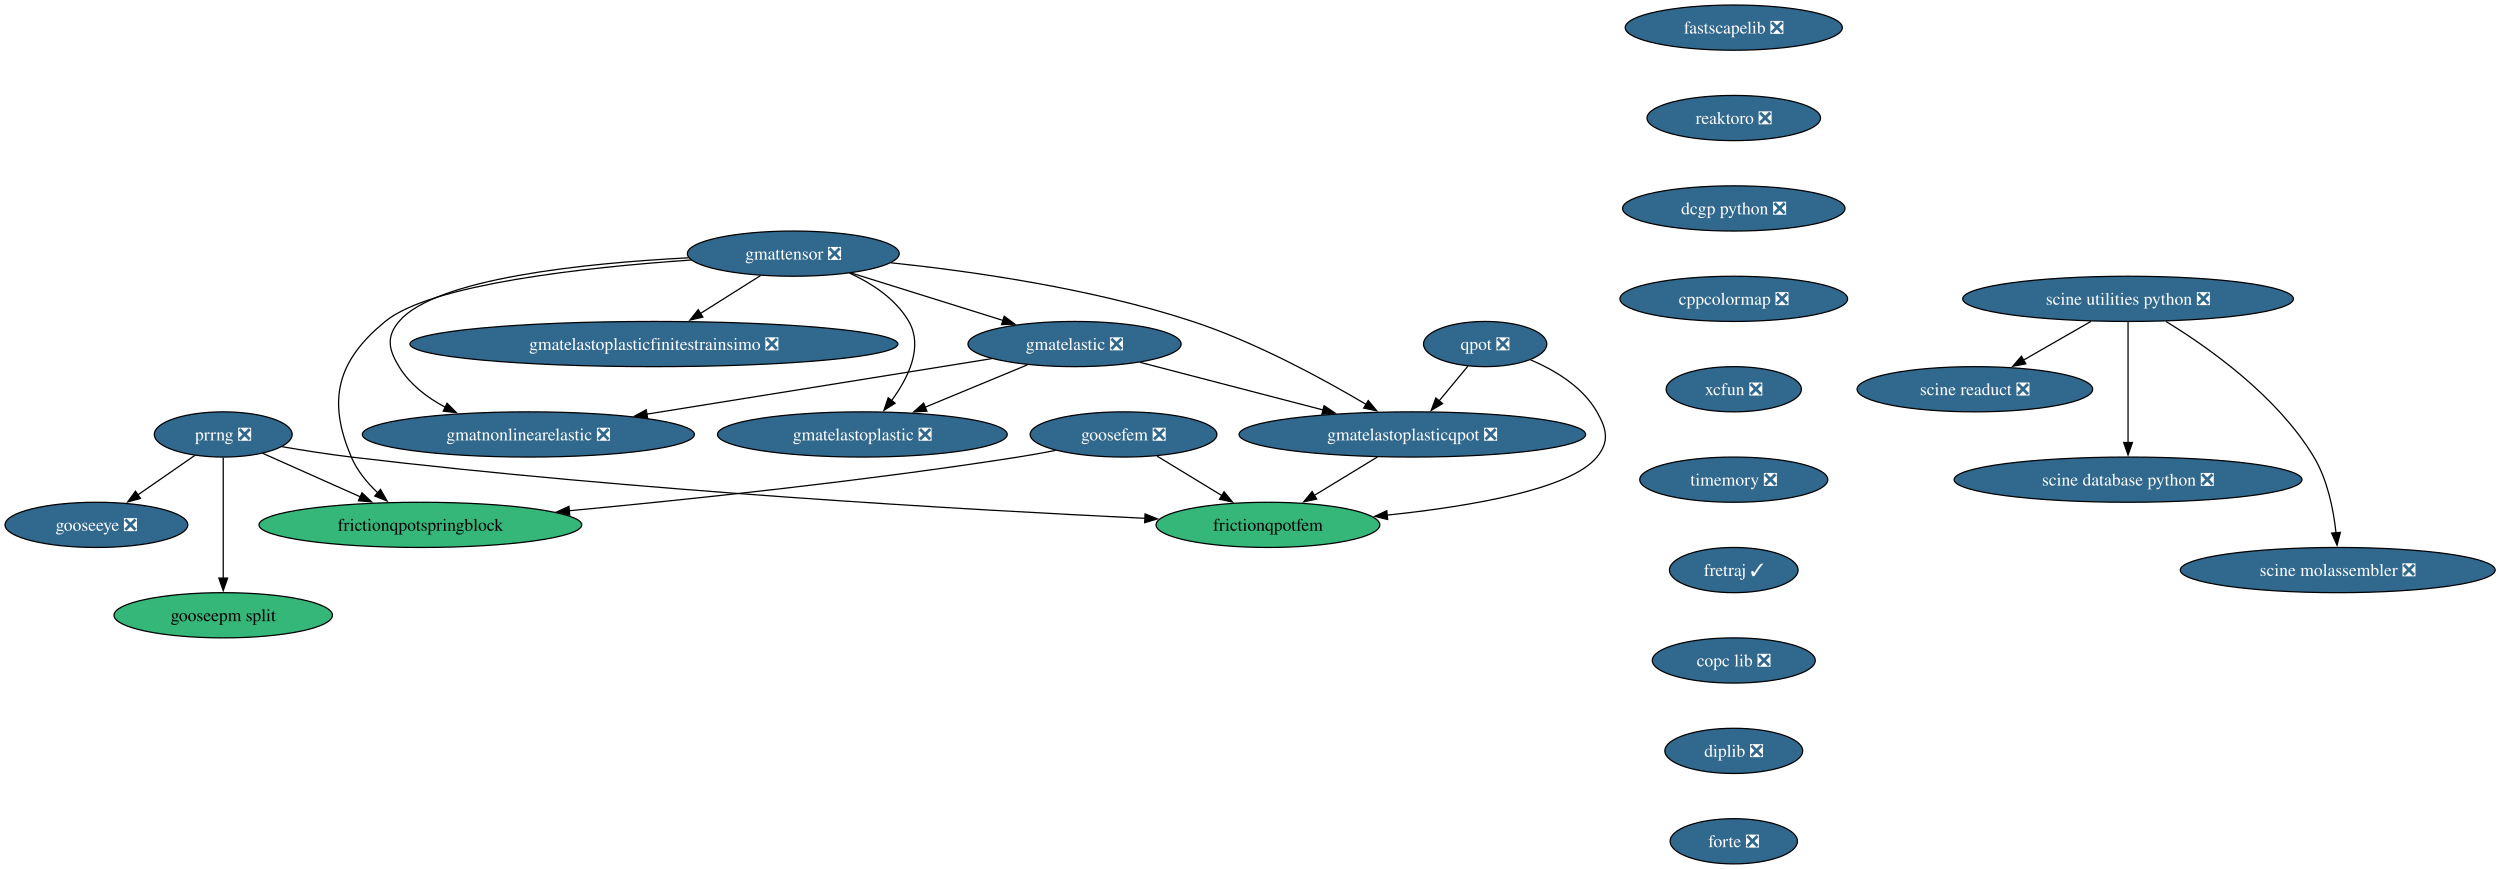
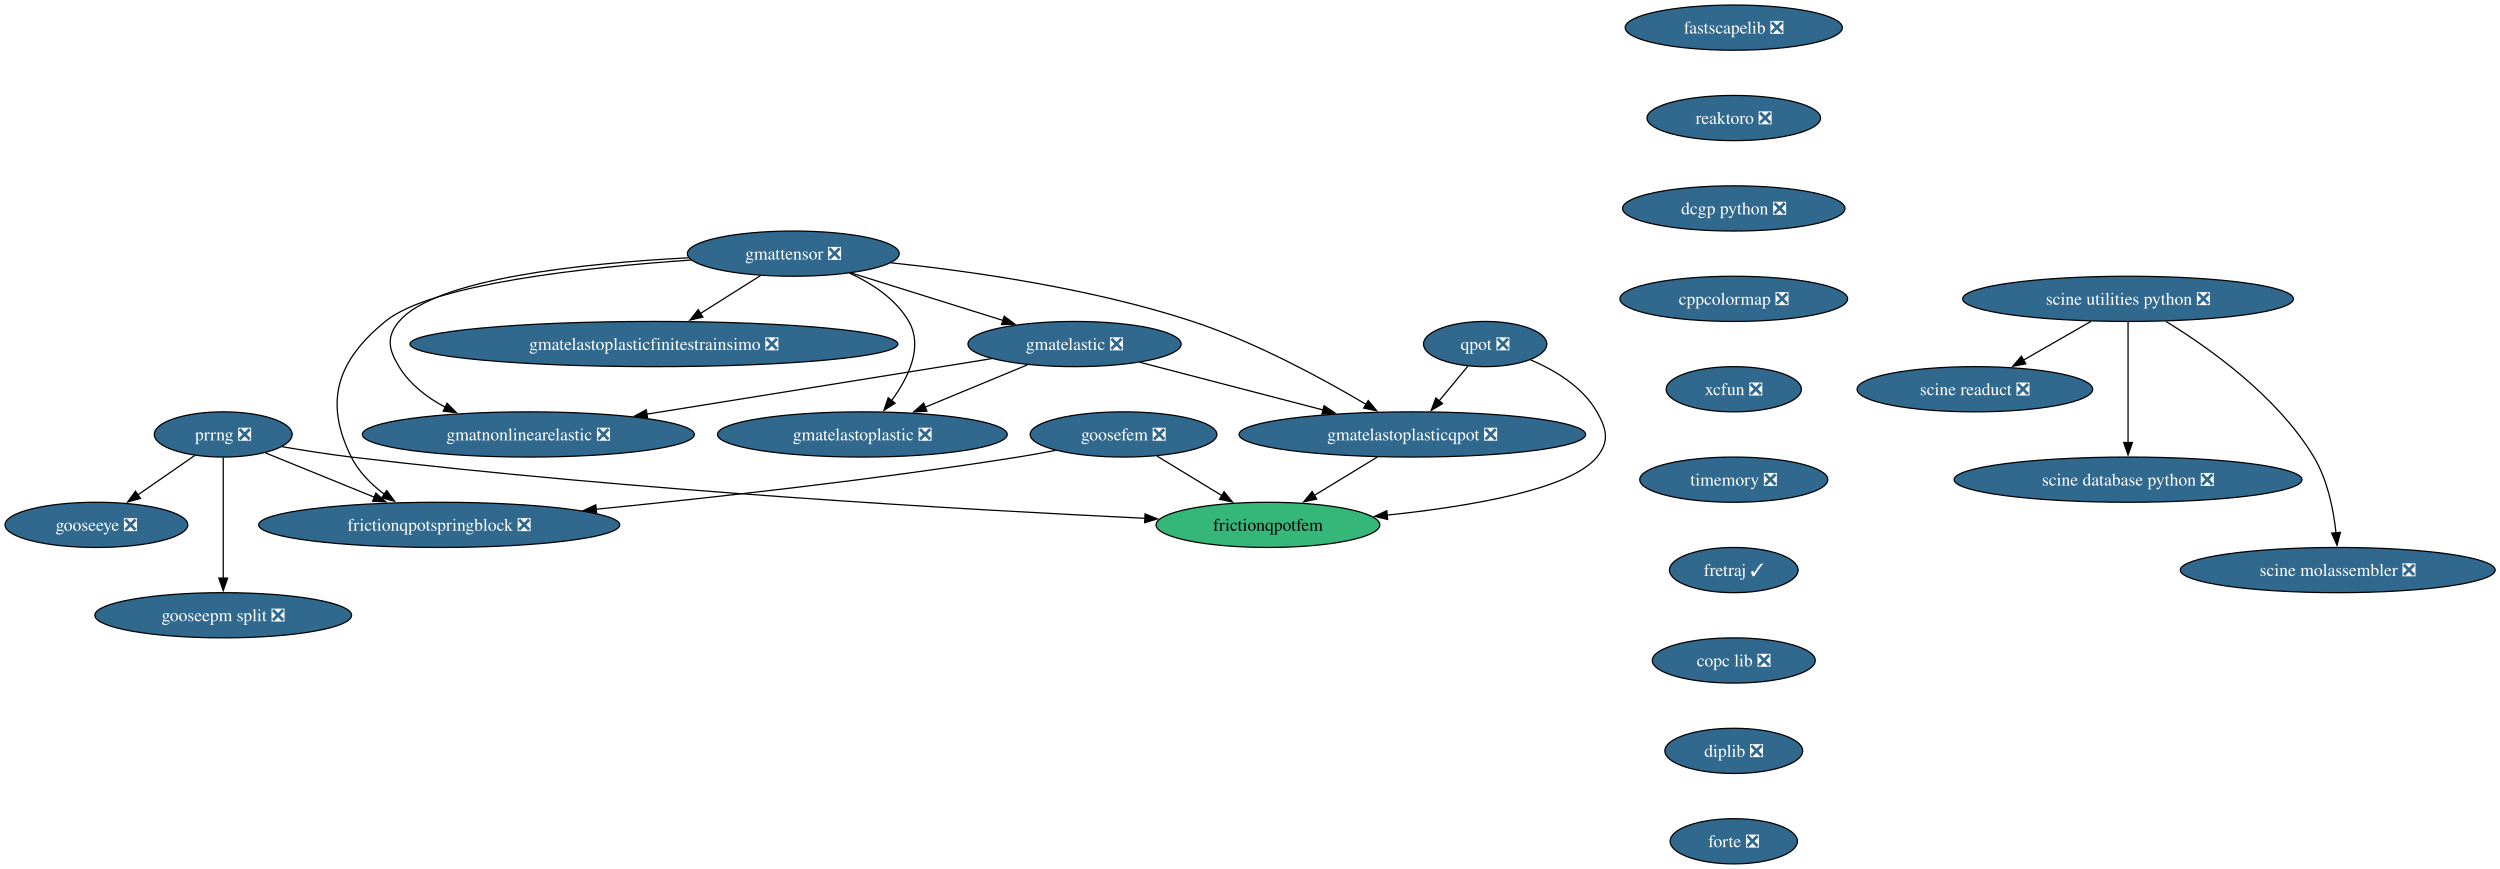
<svg xmlns="http://www.w3.org/2000/svg" xmlns:xlink="http://www.w3.org/1999/xlink" width="1991pt" height="692pt" viewBox="0.00 0.00 1991.00 692.00">
  <g id="graph0" class="graph" transform="scale(1 1) rotate(0) translate(4 688)">
    <polygon fill="white" stroke="none" points="-4,4 -4,-688 1987.17,-688 1987.17,4 -4,4" />
    <g id="node1" class="node">
      <g id="a_node1">
        <a xlink:href="https://github.com/conda-forge/fastscapelib-feedstock/pull/22" xlink:title="fastscapelib ❎">
          <ellipse fill="#31688e" stroke="black" cx="1376.78" cy="-666" rx="86.46" ry="18" />
          <text xml:space="preserve" text-anchor="middle" x="1376.78" y="-661.33" font-family="Times,serif" font-size="14.00" fill="white">fastscapelib ❎</text>
        </a>
      </g>
    </g>
    <g id="node2" class="node">
      <g id="a_node2">
        <a xlink:href="https://github.com/conda-forge/reaktoro-feedstock/pull/125" xlink:title="reaktoro ❎">
          <ellipse fill="#31688e" stroke="black" cx="1376.78" cy="-594" rx="69.1" ry="18" />
          <text xml:space="preserve" text-anchor="middle" x="1376.78" y="-589.33" font-family="Times,serif" font-size="14.00" fill="white">reaktoro ❎</text>
        </a>
      </g>
    </g>
    <g id="node3" class="node">
      <g id="a_node3">
        <a xlink:href="https://github.com/conda-forge/dcgp-python-feedstock/pull/29" xlink:title="dcgp python ❎">
          <ellipse fill="#31688e" stroke="black" cx="1376.78" cy="-522" rx="88.56" ry="18" />
          <text xml:space="preserve" text-anchor="middle" x="1376.78" y="-517.33" font-family="Times,serif" font-size="14.00" fill="white">dcgp python ❎</text>
        </a>
      </g>
    </g>
    <g id="node4" class="node">
      <g id="a_node4">
        <a xlink:href="https://github.com/conda-forge/cppcolormap-feedstock/pull/35" xlink:title="cppcolormap ❎">
          <ellipse fill="#31688e" stroke="black" cx="1376.78" cy="-450" rx="90.67" ry="18" />
          <text xml:space="preserve" text-anchor="middle" x="1376.78" y="-445.32" font-family="Times,serif" font-size="14.00" fill="white">cppcolormap ❎</text>
        </a>
      </g>
    </g>
    <g id="node5" class="node">
      <g id="a_node5">
        <a xlink:href="https://github.com/conda-forge/xcfun-feedstock/pull/20" xlink:title="xcfun ❎">
          <ellipse fill="#31688e" stroke="black" cx="1376.78" cy="-378" rx="53.84" ry="18" />
          <text xml:space="preserve" text-anchor="middle" x="1376.78" y="-373.32" font-family="Times,serif" font-size="14.00" fill="white">xcfun ❎</text>
        </a>
      </g>
    </g>
    <g id="node16" class="node">
      <g id="a_node16">
        <a xlink:href="https://github.com/conda-forge/timemory-feedstock/pull/22" xlink:title="timemory ❎">
          <ellipse fill="#31688e" stroke="black" cx="1376.78" cy="-306" rx="74.88" ry="18" />
          <text xml:space="preserve" text-anchor="middle" x="1376.78" y="-301.32" font-family="Times,serif" font-size="14.00" fill="white">timemory ❎</text>
        </a>
      </g>
    </g>
    <g id="node6" class="node">
      <g id="a_node6">
        <a xlink:href="https://github.com/conda-forge/gooseeye-feedstock/pull/33" xlink:title="gooseeye ❎">
          <ellipse fill="#31688e" stroke="black" cx="72.78" cy="-270" rx="72.78" ry="18" />
          <text xml:space="preserve" text-anchor="middle" x="72.78" y="-265.32" font-family="Times,serif" font-size="14.00" fill="white">gooseeye ❎</text>
        </a>
      </g>
    </g>
    <g id="node7" class="node">
      <g id="a_node7">
        <a xlink:href="https://github.com/conda-forge/gmatelastoplastic-feedstock/pull/12" xlink:title="gmatelastoplastic ❎">
          <ellipse fill="#31688e" stroke="black" cx="682.78" cy="-342" rx="115.39" ry="18" />
          <text xml:space="preserve" text-anchor="middle" x="682.78" y="-337.32" font-family="Times,serif" font-size="14.00" fill="white">gmatelastoplastic ❎</text>
        </a>
      </g>
    </g>
    <g id="node8" class="node">
      <g id="a_node8">
        <a xlink:href="https://github.com/conda-forge/gmatelastoplasticqpot-feedstock/pull/62" xlink:title="gmatelastoplasticqpot ❎">
          <ellipse fill="#31688e" stroke="black" cx="1120.78" cy="-342" rx="138.02" ry="18" />
          <text xml:space="preserve" text-anchor="middle" x="1120.78" y="-337.32" font-family="Times,serif" font-size="14.00" fill="white">gmatelastoplasticqpot ❎</text>
        </a>
      </g>
    </g>
    <g id="node9" class="node">
      <g id="a_node9">
        <a xlink:href="https://github.com/conda-forge/frictionqpotfem-feedstock" xlink:title="frictionqpotfem">
          <ellipse fill="#35b779" stroke="black" cx="1005.78" cy="-270" rx="89.09" ry="18" />
          <text xml:space="preserve" text-anchor="middle" x="1005.78" y="-265.32" font-family="Times,serif" font-size="14.00">frictionqpotfem</text>
        </a>
      </g>
    </g>
    <g id="edge5" class="edge">
      <path fill="none" stroke="black" d="M1092.94,-324.05C1077.86,-314.87 1059.02,-303.41 1042.73,-293.49" />
      <polygon fill="black" stroke="black" points="1044.62,-290.54 1034.26,-288.33 1040.98,-296.52 1044.62,-290.54" />
    </g>
    <g id="node10" class="node">
      <g id="a_node10">
        <a xlink:href="https://github.com/conda-forge/gmatelastoplasticfinitestrainsimo-feedstock/pull/20" xlink:title="gmatelastoplasticfinitestrainsimo ❎">
          <ellipse fill="#31688e" stroke="black" cx="516.78" cy="-414" rx="194.31" ry="18" />
          <text xml:space="preserve" text-anchor="middle" x="516.78" y="-409.32" font-family="Times,serif" font-size="14.00" fill="white">gmatelastoplasticfinitestrainsimo ❎</text>
        </a>
      </g>
    </g>
    <g id="node11" class="node">
      <g id="a_node11">
        <a xlink:href="https://github.com/conda-forge/gmatnonlinearelastic-feedstock/pull/12" xlink:title="gmatnonlinearelastic ❎">
          <ellipse fill="#31688e" stroke="black" cx="416.78" cy="-342" rx="132.23" ry="18" />
          <text xml:space="preserve" text-anchor="middle" x="416.78" y="-337.32" font-family="Times,serif" font-size="14.00" fill="white">gmatnonlinearelastic ❎</text>
        </a>
      </g>
    </g>
    <g id="node12" class="node">
      <g id="a_node12">
        <a xlink:href="https://github.com/conda-forge/gmatelastic-feedstock/pull/28" xlink:title="gmatelastic ❎">
          <ellipse fill="#31688e" stroke="black" cx="851.78" cy="-414" rx="84.88" ry="18" />
          <text xml:space="preserve" text-anchor="middle" x="851.78" y="-409.32" font-family="Times,serif" font-size="14.00" fill="white">gmatelastic ❎</text>
        </a>
      </g>
    </g>
    <g id="edge6" class="edge">
      <path fill="none" stroke="black" d="M814.27,-397.46C790.26,-387.52 758.81,-374.49 732.7,-363.68" />
      <polygon fill="black" stroke="black" points="734.21,-360.52 723.64,-359.92 731.54,-366.98 734.21,-360.52" />
    </g>
    <g id="edge7" class="edge">
      <path fill="none" stroke="black" d="M903.96,-399.42C945.46,-388.62 1003.95,-373.4 1049.72,-361.49" />
      <polygon fill="black" stroke="black" points="1050.5,-364.9 1059.3,-359 1048.74,-358.13 1050.5,-364.9" />
    </g>
    <g id="edge8" class="edge">
      <path fill="none" stroke="black" d="M785.71,-402.37C712.54,-390.59 593.98,-371.52 511.07,-358.17" />
      <polygon fill="black" stroke="black" points="511.79,-354.75 501.37,-356.61 510.68,-361.66 511.79,-354.75" />
    </g>
    <g id="node13" class="node">
      <g id="a_node13">
        <a xlink:href="https://github.com/conda-forge/goosefem-feedstock/pull/66" xlink:title="goosefem ❎">
          <ellipse fill="#31688e" stroke="black" cx="890.78" cy="-342" rx="74.36" ry="18" />
          <text xml:space="preserve" text-anchor="middle" x="890.78" y="-337.32" font-family="Times,serif" font-size="14.00" fill="white">goosefem ❎</text>
        </a>
      </g>
    </g>
    <g id="edge9" class="edge">
      <path fill="none" stroke="black" d="M917.45,-324.76C932.87,-315.38 952.49,-303.44 969.32,-293.19" />
      <polygon fill="black" stroke="black" points="970.84,-296.37 977.56,-288.18 967.2,-290.39 970.84,-296.37" />
    </g>
    <g id="node14" class="node">
      <g id="a_node14">
-         <a xlink:href="https://github.com/conda-forge/frictionqpotspringblock-feedstock" xlink:title="frictionqpotspringblock">
-           <ellipse fill="#35b779" stroke="black" cx="330.78" cy="-270" rx="128.55" ry="18" />
-           <text xml:space="preserve" text-anchor="middle" x="330.78" y="-265.32" font-family="Times,serif" font-size="14.00">frictionqpotspringblock</text>
+         <a xlink:href="https://github.com/conda-forge/frictionqpotspringblock-feedstock/pull/65" xlink:title="frictionqpotspringblock ❎">
+           <ellipse fill="#31688e" stroke="black" cx="345.78" cy="-270" rx="143.8" ry="18" />
+           <text xml:space="preserve" text-anchor="middle" x="345.78" y="-265.32" font-family="Times,serif" font-size="14.00" fill="white">frictionqpotspringblock ❎</text>
        </a>
      </g>
    </g>
    <g id="edge10" class="edge">
-       <path fill="none" stroke="black" d="M836.68,-329.32C826.76,-327.38 816.48,-325.52 806.78,-324 685.48,-305.01 545.76,-290.3 449.21,-281.24" />
-       <polygon fill="black" stroke="black" points="449.74,-277.77 439.46,-280.33 449.09,-284.74 449.74,-277.77" />
+       <path fill="none" stroke="black" d="M836.68,-329.35C826.76,-327.41 816.48,-325.54 806.78,-324 693.54,-306.07 563.73,-291.69 470.78,-282.46" />
+       <polygon fill="black" stroke="black" points="471.14,-278.98 460.85,-281.48 470.46,-285.95 471.14,-278.98" />
    </g>
    <g id="node15" class="node">
      <g id="a_node15">
        <a xlink:href="https://github.com/conda-forge/qpot-feedstock/pull/58" xlink:title="qpot ❎">
          <ellipse fill="#31688e" stroke="black" cx="1178.78" cy="-414" rx="49.1" ry="18" />
          <text xml:space="preserve" text-anchor="middle" x="1178.78" y="-409.32" font-family="Times,serif" font-size="14.00" fill="white">qpot ❎</text>
        </a>
      </g>
    </g>
    <g id="edge11" class="edge">
      <path fill="none" stroke="black" d="M1165.03,-396.41C1158.2,-388.16 1149.79,-378.01 1142.14,-368.78" />
      <polygon fill="black" stroke="black" points="1144.87,-366.59 1135.79,-361.12 1139.48,-371.05 1144.87,-366.59" />
    </g>
    <g id="edge12" class="edge">
      <path fill="none" stroke="black" d="M1214.75,-401.51C1234.15,-393.26 1256.4,-380.01 1267.78,-360 1275.68,-346.09 1277.91,-336.38 1267.78,-324 1246.67,-298.19 1166.72,-284.66 1100.63,-277.75" />
      <polygon fill="black" stroke="black" points="1101.12,-274.28 1090.82,-276.77 1100.42,-281.25 1101.12,-274.28" />
    </g>
    <g id="node20" class="node">
      <g id="a_node20">
        <a xlink:href="https://github.com/conda-forge/fretraj-feedstock/pull/12" xlink:title="fretraj ✓">
          <ellipse fill="#31688e" stroke="black" cx="1376.78" cy="-234" rx="51.21" ry="18" />
          <text xml:space="preserve" text-anchor="middle" x="1376.78" y="-229.32" font-family="Times,serif" font-size="14.00" fill="white">fretraj ✓</text>
        </a>
      </g>
    </g>
    <g id="node17" class="node">
      <g id="a_node17">
        <a xlink:href="https://github.com/conda-forge/gmattensor-feedstock/pull/42" xlink:title="gmattensor ❎">
          <ellipse fill="#31688e" stroke="black" cx="627.78" cy="-486" rx="84.35" ry="18" />
          <text xml:space="preserve" text-anchor="middle" x="627.78" y="-481.32" font-family="Times,serif" font-size="14.00" fill="white">gmattensor ❎</text>
        </a>
      </g>
    </g>
    <g id="edge14" class="edge">
      <path fill="none" stroke="black" d="M672.55,-470.52C690.55,-462.25 709.45,-449.87 719.78,-432 731.47,-411.77 719.4,-387.12 706,-368.9" />
      <polygon fill="black" stroke="black" points="708.88,-366.89 699.94,-361.2 703.38,-371.22 708.88,-366.89" />
    </g>
    <g id="edge15" class="edge">
      <path fill="none" stroke="black" d="M705.5,-478.72C770.88,-471.88 866.16,-458.19 945.78,-432 996.02,-415.47 1049.66,-386.28 1084.11,-365.85" />
      <polygon fill="black" stroke="black" points="1085.66,-369 1092.43,-360.85 1082.06,-363 1085.66,-369" />
    </g>
    <g id="edge16" class="edge">
      <path fill="none" stroke="black" d="M601.75,-468.59C587.43,-459.55 569.41,-448.19 553.65,-438.25" />
      <polygon fill="black" stroke="black" points="555.79,-435.47 545.47,-433.09 552.06,-441.39 555.79,-435.47" />
    </g>
    <g id="edge17" class="edge">
      <path fill="none" stroke="black" d="M544.32,-482.68C461.48,-478.41 342.78,-466.3 313.78,-432 303.45,-419.78 305.45,-409.66 313.78,-396 322.37,-381.91 336.04,-371.41 350.65,-363.64" />
      <polygon fill="black" stroke="black" points="352.03,-366.86 359.5,-359.35 348.97,-360.56 352.03,-366.86" />
    </g>
    <g id="edge18" class="edge">
      <path fill="none" stroke="black" d="M673.92,-470.58C709.01,-459.62 757.47,-444.47 794.94,-432.76" />
      <polygon fill="black" stroke="black" points="795.75,-436.18 804.25,-429.85 793.66,-429.49 795.75,-436.18" />
    </g>
    <g id="edge19" class="edge">
-       <path fill="none" stroke="black" d="M546.45,-480.93C462.59,-475.16 339.08,-461.77 302.78,-432 264.52,-400.63 256.42,-369.53 275.78,-324 280.37,-313.2 288.36,-303.53 296.85,-295.51" />
-       <polygon fill="black" stroke="black" points="299.03,-298.25 304.26,-289.04 294.42,-292.98 299.03,-298.25" />
+       <path fill="none" stroke="black" d="M546.45,-480.93C462.59,-475.16 339.08,-461.77 302.78,-432 264.52,-400.63 253.75,-368.3 275.78,-324 281.66,-312.18 291.57,-302.29 302.12,-294.37" />
+       <polygon fill="black" stroke="black" points="303.97,-297.35 310.22,-288.79 300,-291.58 303.97,-297.35" />
    </g>
    <g id="node18" class="node">
      <g id="a_node18">
        <a xlink:href="https://github.com/conda-forge/prrng-feedstock/pull/67" xlink:title="prrng ❎">
          <ellipse fill="#31688e" stroke="black" cx="173.78" cy="-342" rx="54.89" ry="18" />
          <text xml:space="preserve" text-anchor="middle" x="173.78" y="-337.32" font-family="Times,serif" font-size="14.00" fill="white">prrng ❎</text>
        </a>
      </g>
    </g>
    <g id="edge20" class="edge">
      <path fill="none" stroke="black" d="M151.11,-325.29C137.75,-316.03 120.62,-304.15 105.78,-293.87" />
      <polygon fill="black" stroke="black" points="107.88,-291.07 97.67,-288.25 103.89,-296.82 107.88,-291.07" />
    </g>
    <g id="edge21" class="edge">
      <path fill="none" stroke="black" d="M220.62,-332.26C237.9,-329.28 257.69,-326.16 275.78,-324 501.36,-297.07 767.9,-281.91 908.17,-275.21" />
      <polygon fill="black" stroke="black" points="907.95,-278.72 917.77,-274.75 907.62,-271.73 907.95,-278.72" />
    </g>
    <g id="edge22" class="edge">
-       <path fill="none" stroke="black" d="M205.17,-327C227.41,-317.09 257.65,-303.61 282.89,-292.35" />
-       <polygon fill="black" stroke="black" points="284.27,-295.57 291.97,-288.3 281.42,-289.18 284.27,-295.57" />
+       <path fill="none" stroke="black" d="M207.35,-327.34C232.06,-317.28 266.1,-303.43 294.24,-291.97" />
+       <polygon fill="black" stroke="black" points="295.36,-295.3 303.3,-288.29 292.72,-288.81 295.36,-295.3" />
    </g>
    <g id="node19" class="node">
      <g id="a_node19">
-         <a xlink:href="https://github.com/conda-forge/gooseepm-split-feedstock" xlink:title="gooseepm split">
-           <ellipse fill="#35b779" stroke="black" cx="173.78" cy="-198" rx="86.98" ry="18" />
-           <text xml:space="preserve" text-anchor="middle" x="173.78" y="-193.32" font-family="Times,serif" font-size="14.00">gooseepm split</text>
+         <a xlink:href="https://github.com/conda-forge/gooseepm-split-feedstock/pull/24" xlink:title="gooseepm split ❎">
+           <ellipse fill="#31688e" stroke="black" cx="173.78" cy="-198" rx="102.24" ry="18" />
+           <text xml:space="preserve" text-anchor="middle" x="173.78" y="-193.32" font-family="Times,serif" font-size="14.00" fill="white">gooseepm split ❎</text>
        </a>
      </g>
    </g>
    <g id="edge23" class="edge">
      <path fill="none" stroke="black" d="M173.78,-323.59C173.78,-299.61 173.78,-256.14 173.78,-227.42" />
      <polygon fill="black" stroke="black" points="177.28,-227.62 173.78,-217.62 170.28,-227.62 177.28,-227.62" />
    </g>
    <g id="node21" class="node">
      <g id="a_node21">
        <a xlink:href="https://github.com/conda-forge/copc-lib-feedstock/pull/35" xlink:title="copc lib ❎">
          <ellipse fill="#31688e" stroke="black" cx="1376.78" cy="-162" rx="64.89" ry="18" />
          <text xml:space="preserve" text-anchor="middle" x="1376.78" y="-157.32" font-family="Times,serif" font-size="14.00" fill="white">copc lib ❎</text>
        </a>
      </g>
    </g>
    <g id="node22" class="node">
      <g id="a_node22">
        <a xlink:href="https://github.com/conda-forge/diplib-feedstock/pull/19" xlink:title="diplib ❎">
          <ellipse fill="#31688e" stroke="black" cx="1376.78" cy="-90" rx="54.89" ry="18" />
          <text xml:space="preserve" text-anchor="middle" x="1376.78" y="-85.33" font-family="Times,serif" font-size="14.00" fill="white">diplib ❎</text>
        </a>
      </g>
    </g>
    <g id="node27" class="node">
      <g id="a_node27">
        <a xlink:href="https://github.com/conda-forge/forte-feedstock/pull/10" xlink:title="forte ❎">
          <ellipse fill="#31688e" stroke="black" cx="1376.78" cy="-18" rx="50.68" ry="18" />
          <text xml:space="preserve" text-anchor="middle" x="1376.78" y="-13.32" font-family="Times,serif" font-size="14.00" fill="white">forte ❎</text>
        </a>
      </g>
    </g>
    <g id="node23" class="node">
      <g id="a_node23">
        <a xlink:href="https://github.com/conda-forge/scine-utilities-python-feedstock/pull/21" xlink:title="scine utilities python ❎">
          <ellipse fill="#31688e" stroke="black" cx="1690.78" cy="-450" rx="131.7" ry="18" />
          <text xml:space="preserve" text-anchor="middle" x="1690.78" y="-445.32" font-family="Times,serif" font-size="14.00" fill="white">scine utilities python ❎</text>
        </a>
      </g>
    </g>
    <g id="node24" class="node">
      <g id="a_node24">
        <a xlink:href="https://github.com/conda-forge/scine-readuct-feedstock/pull/14" xlink:title="scine readuct ❎">
          <ellipse fill="#31688e" stroke="black" cx="1568.78" cy="-378" rx="93.82" ry="18" />
          <text xml:space="preserve" text-anchor="middle" x="1568.78" y="-373.32" font-family="Times,serif" font-size="14.00" fill="white">scine readuct ❎</text>
        </a>
      </g>
    </g>
    <g id="edge27" class="edge">
      <path fill="none" stroke="black" d="M1661.25,-432.05C1645.09,-422.79 1624.89,-411.19 1607.49,-401.21" />
      <polygon fill="black" stroke="black" points="1609.35,-398.24 1598.93,-396.3 1605.86,-404.31 1609.35,-398.24" />
    </g>
    <g id="node25" class="node">
      <g id="a_node25">
        <a xlink:href="https://github.com/conda-forge/scine-database-python-feedstock/pull/11" xlink:title="scine database python ❎">
          <ellipse fill="#31688e" stroke="black" cx="1690.78" cy="-306" rx="138.54" ry="18" />
          <text xml:space="preserve" text-anchor="middle" x="1690.78" y="-301.32" font-family="Times,serif" font-size="14.00" fill="white">scine database python ❎</text>
        </a>
      </g>
    </g>
    <g id="edge28" class="edge">
      <path fill="none" stroke="black" d="M1690.78,-431.59C1690.78,-407.61 1690.78,-364.14 1690.78,-335.42" />
      <polygon fill="black" stroke="black" points="1694.28,-335.62 1690.78,-325.62 1687.28,-335.62 1694.28,-335.62" />
    </g>
    <g id="node26" class="node">
      <g id="a_node26">
        <a xlink:href="https://github.com/conda-forge/scine-molassembler-feedstock/pull/12" xlink:title="scine molassembler ❎">
          <ellipse fill="#31688e" stroke="black" cx="1857.78" cy="-234" rx="125.39" ry="18" />
          <text xml:space="preserve" text-anchor="middle" x="1857.78" y="-229.32" font-family="Times,serif" font-size="14.00" fill="white">scine molassembler ❎</text>
        </a>
      </g>
    </g>
    <g id="edge29" class="edge">
      <path fill="none" stroke="black" d="M1720.92,-432.02C1755.07,-411.15 1809.73,-372.47 1838.78,-324 1849.72,-305.74 1854.41,-282.06 1856.39,-263.71" />
      <polygon fill="black" stroke="black" points="1859.88,-264.03 1857.23,-253.77 1852.9,-263.44 1859.88,-264.03" />
    </g>
  </g>
</svg>
